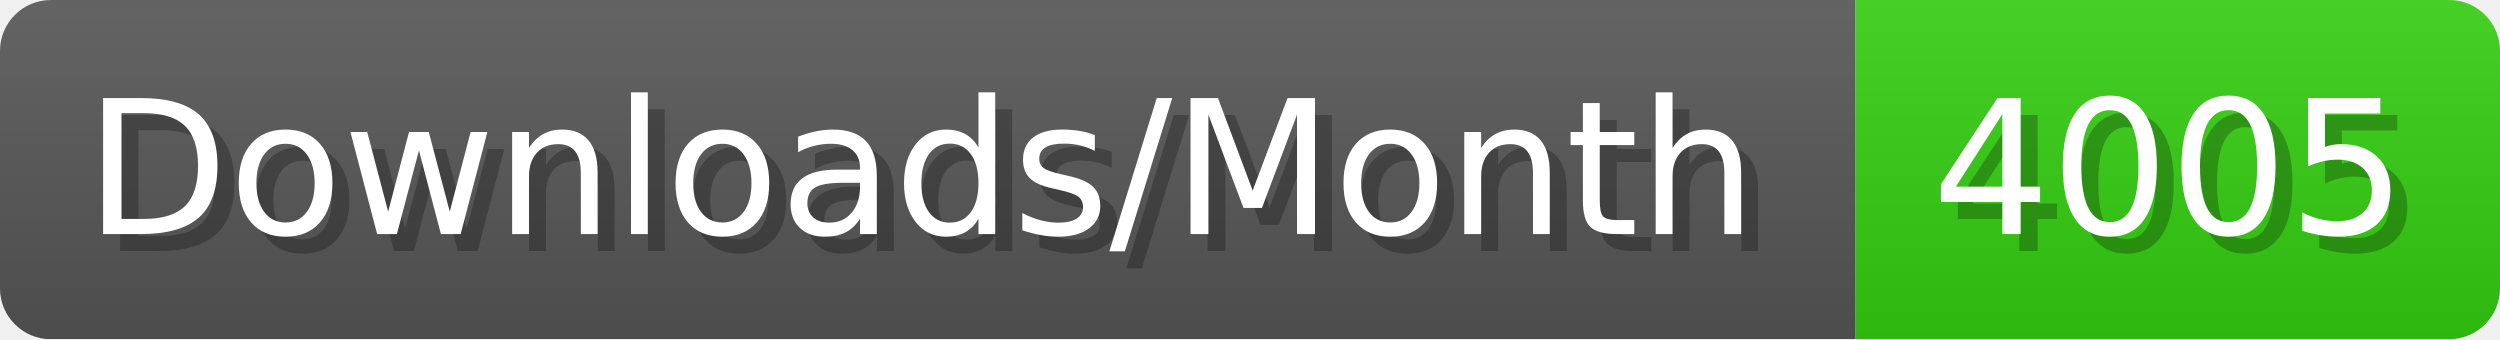
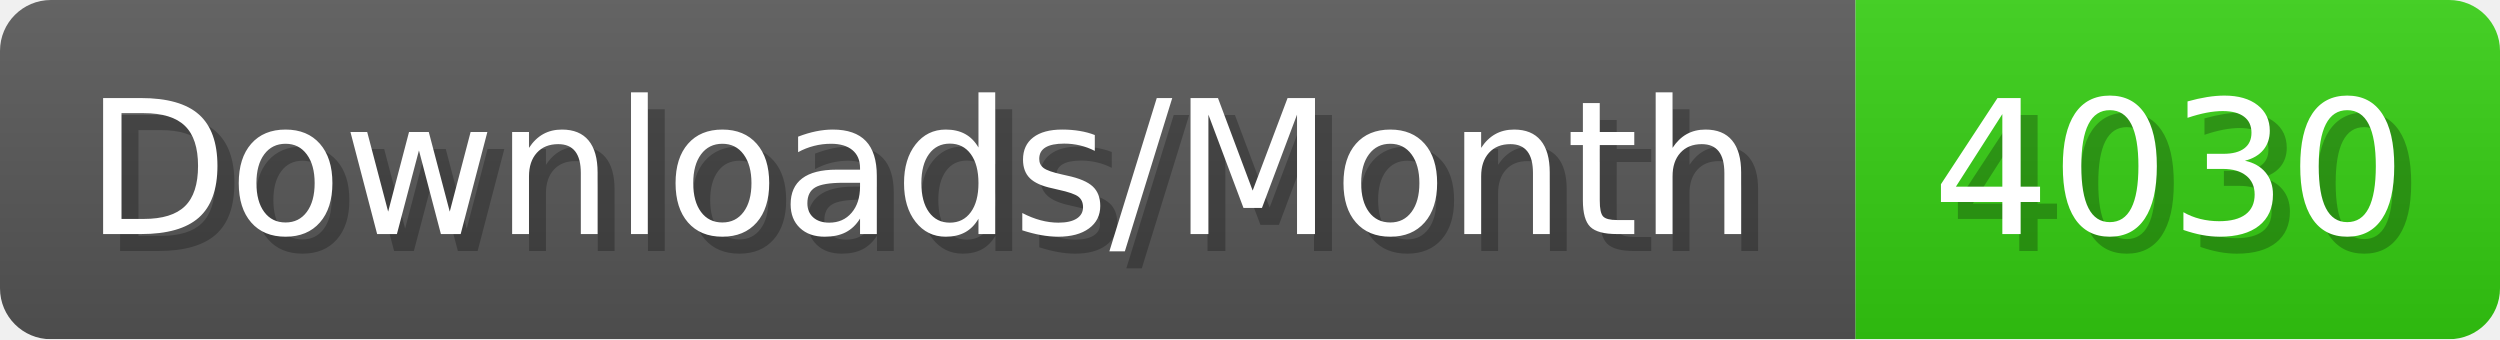
- <svg xmlns="http://www.w3.org/2000/svg" width="147.4" height="20" viewBox="0 0 1474 200" role="img" aria-label="Downloads/Month: 4005">
+ <svg xmlns="http://www.w3.org/2000/svg" width="147.4" height="20" viewBox="0 0 1474 200" role="img" aria-label="Downloads/Month: 4030">
  <linearGradient id="YlXUI" x2="0" y2="100%">
    <stop offset="0" stop-opacity=".1" stop-color="#EEE" />
    <stop offset="1" stop-opacity=".1" />
  </linearGradient>
  <mask id="JHhop">
    <rect width="1474" height="200" rx="30" fill="#FFF" />
  </mask>
  <g mask="url(#JHhop)">
    <rect width="1094" height="200" fill="#555" />
    <rect width="380" height="200" fill="#3C1" x="1094" />
    <rect width="1474" height="200" fill="url(#YlXUI)" />
  </g>
  <g aria-hidden="true" fill="#fff" text-anchor="start" font-family="Verdana,DejaVu Sans,sans-serif" font-size="110">
    <text x="60" y="148" textLength="994" fill="#000" opacity="0.25">Downloads/Month</text>
    <text x="50" y="138" textLength="994">Downloads/Month</text>
-     <text x="1149" y="148" textLength="280" fill="#000" opacity="0.25">4005</text>
-     <text x="1139" y="138" textLength="280">4005</text>
+     <text x="1149" y="148" textLength="280" fill="#000" opacity="0.25">4030</text>
+     <text x="1139" y="138" textLength="280">4030</text>
  </g>
</svg>
